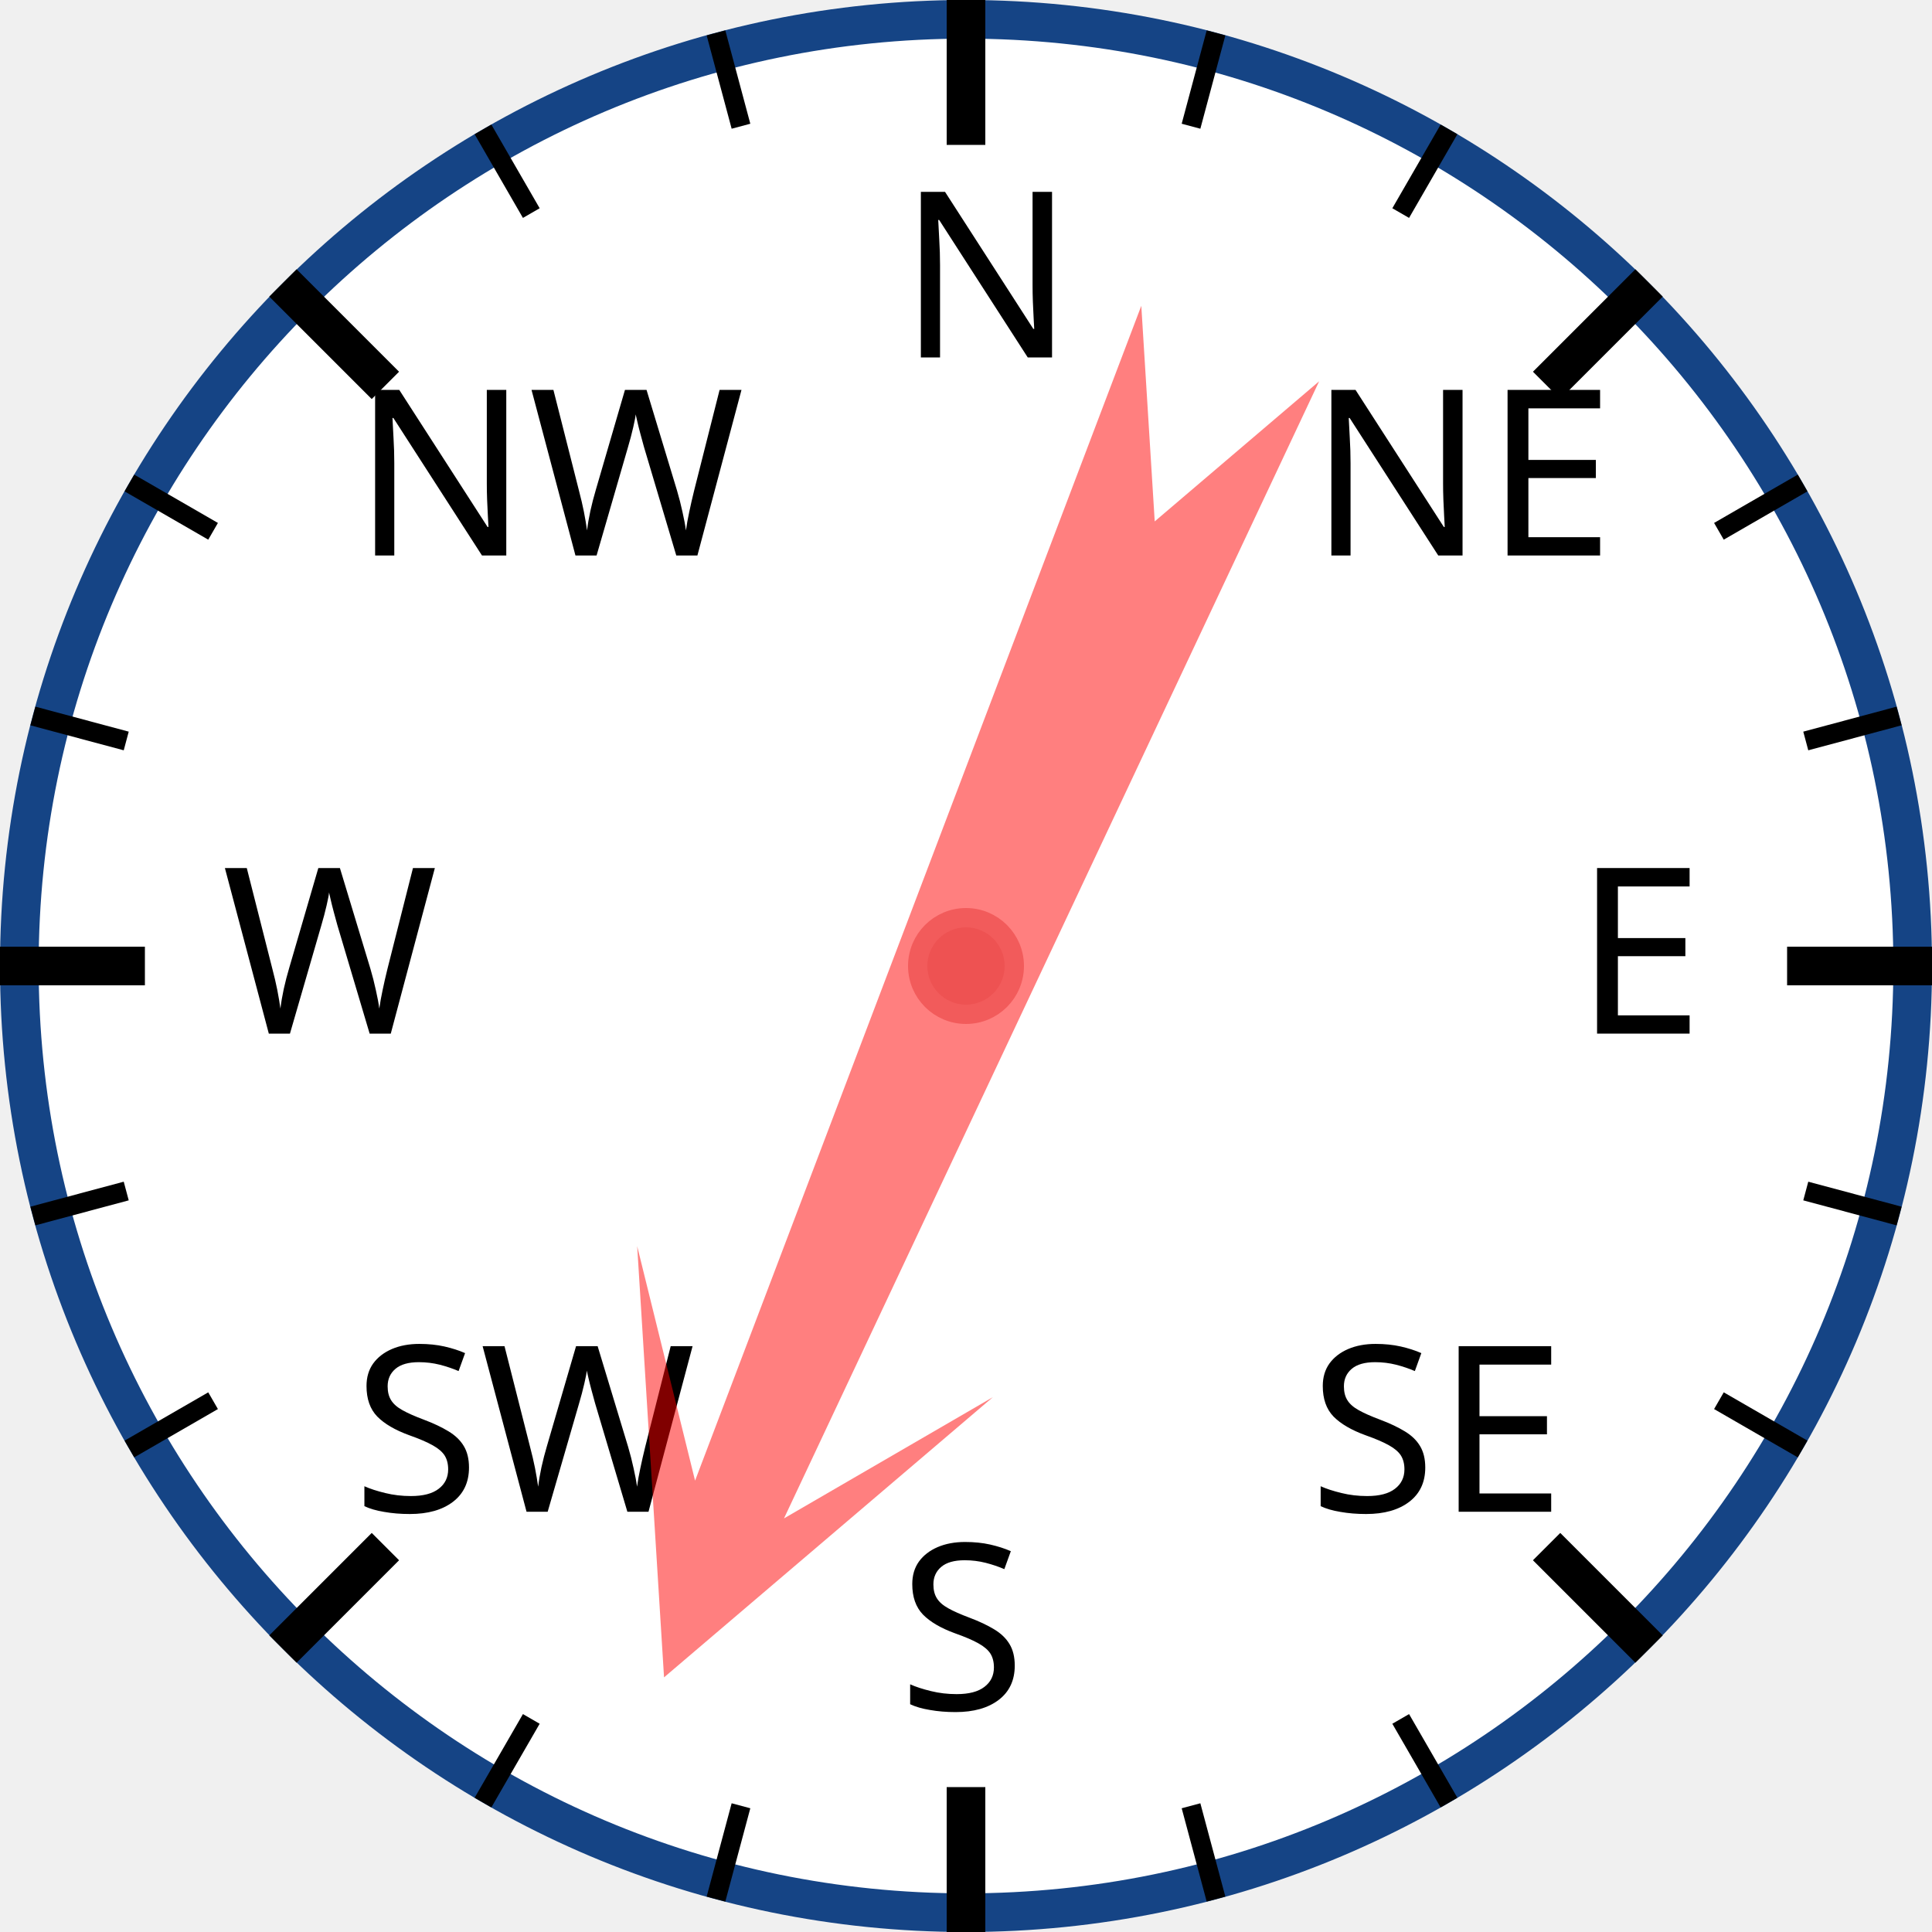
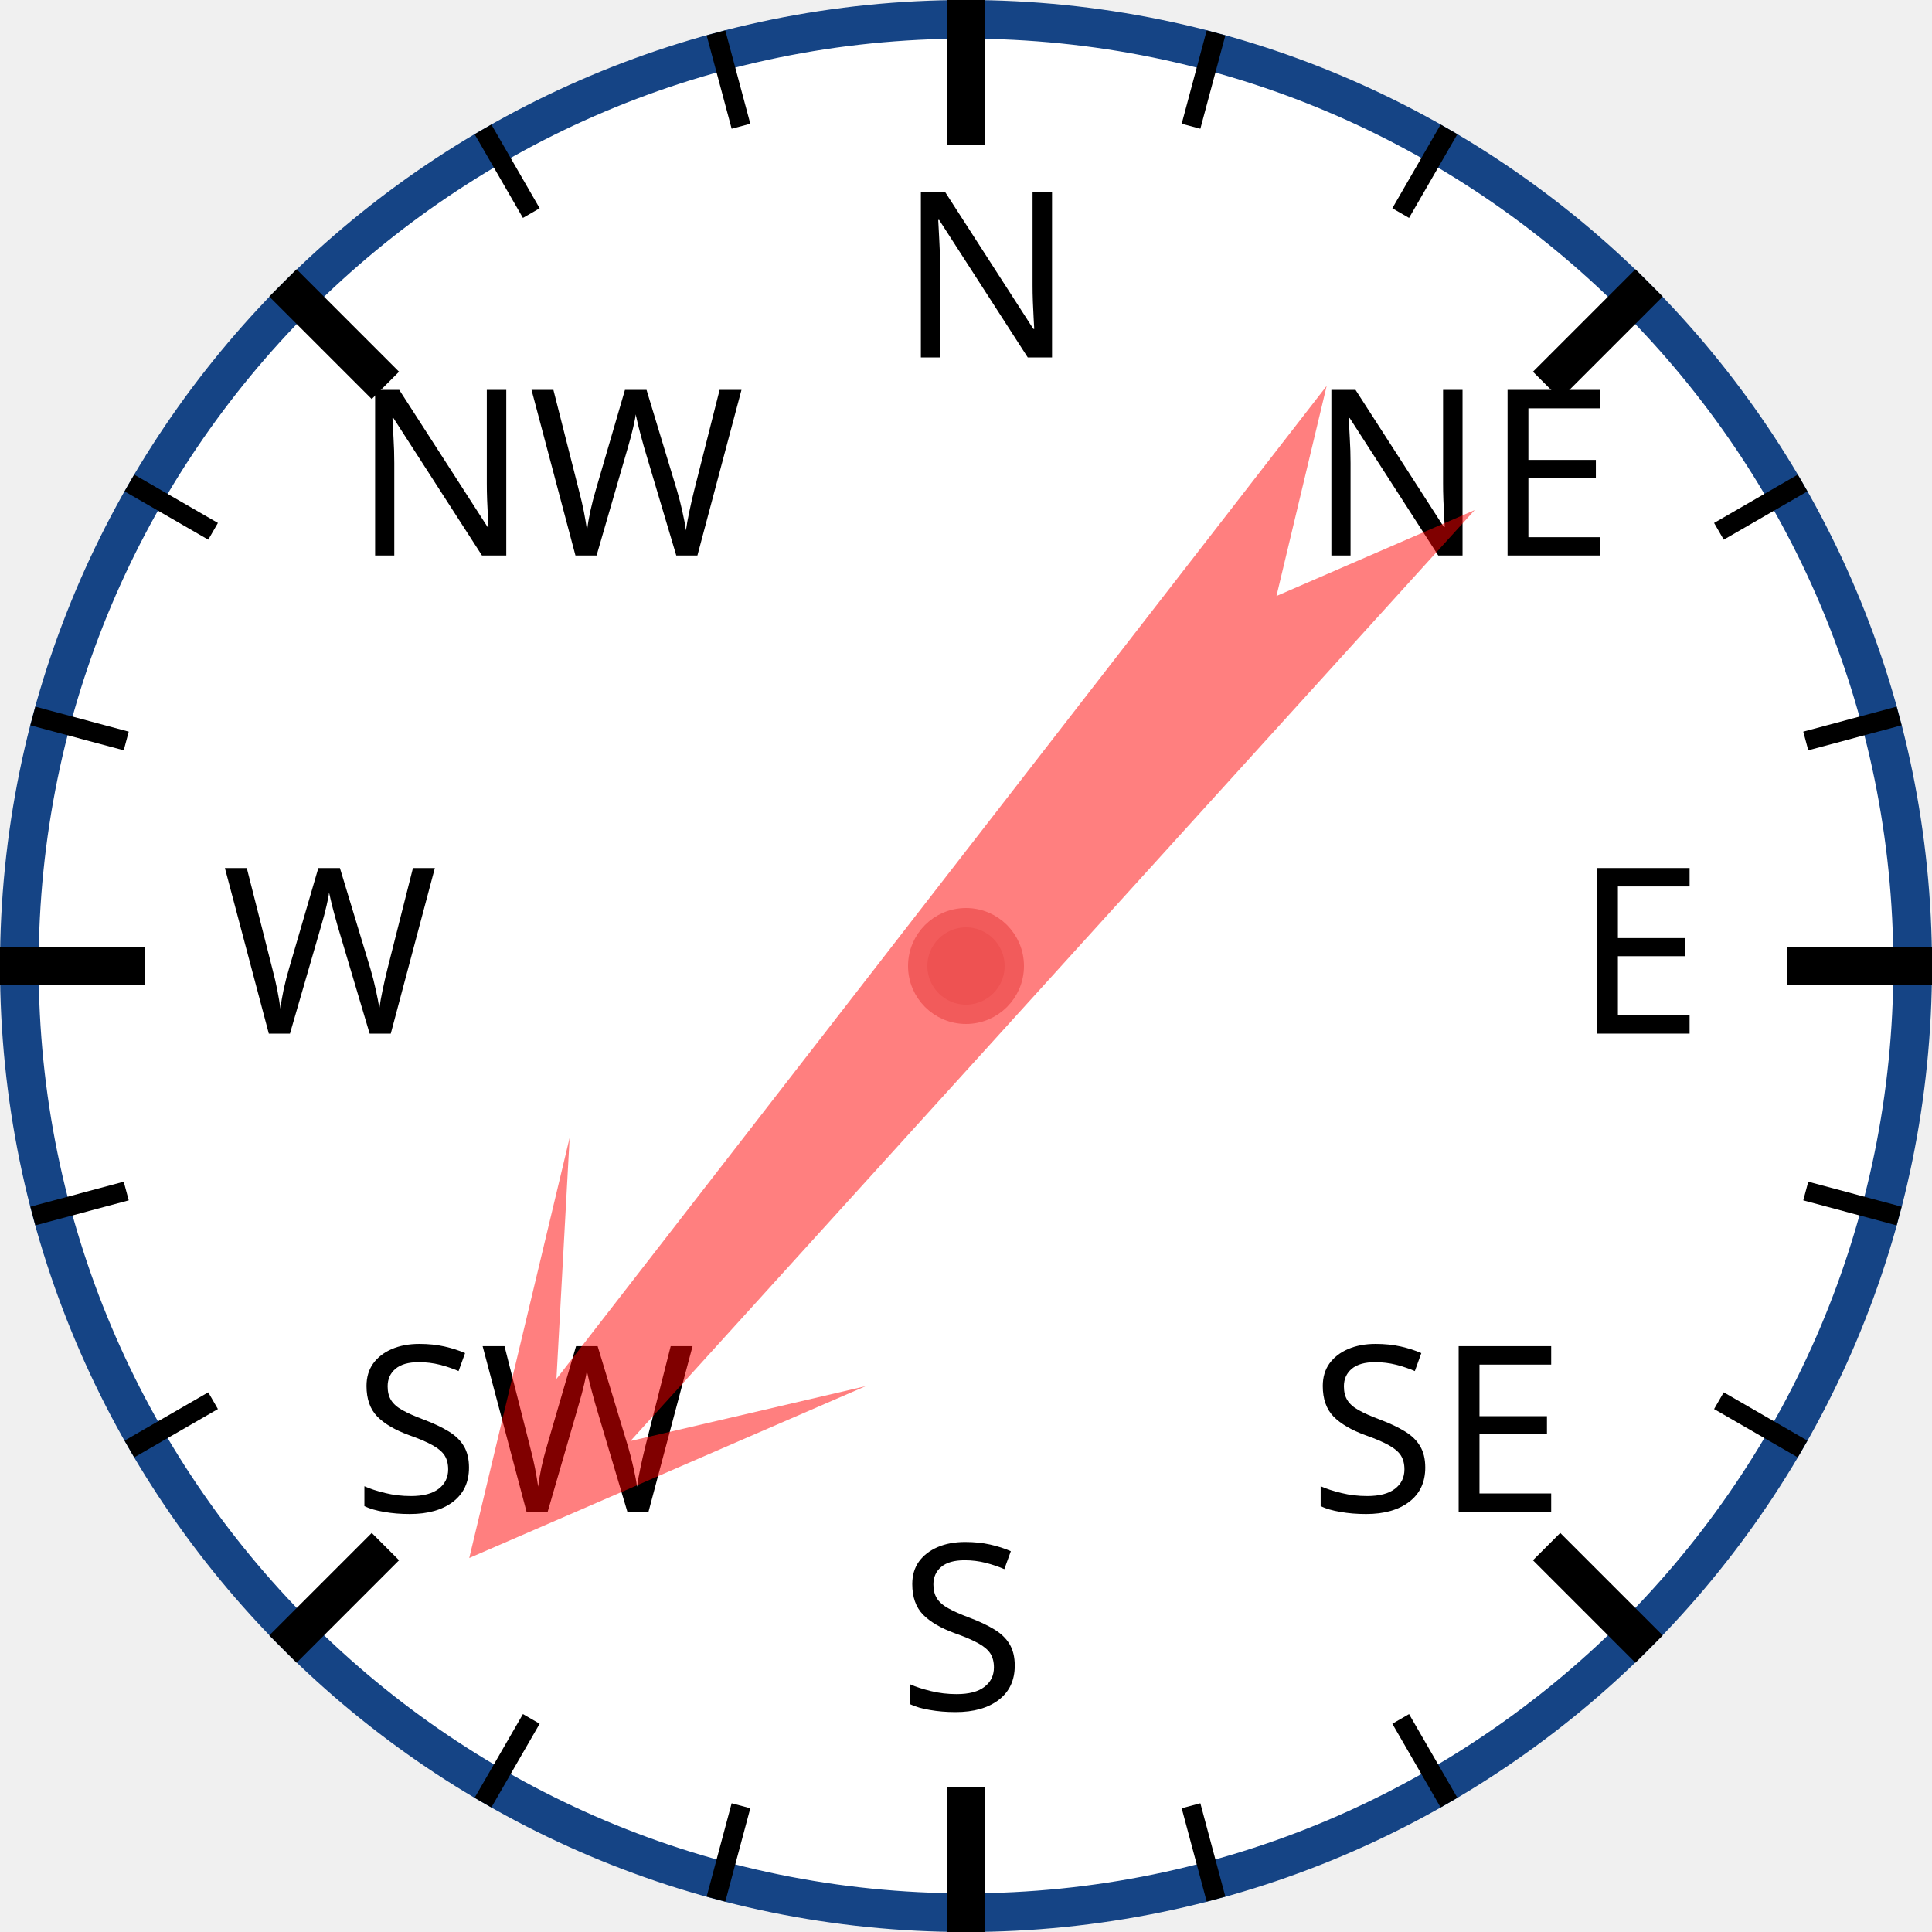
<svg xmlns="http://www.w3.org/2000/svg" width="120px" height="120px" viewBox="0 0 200 200">
  <circle cx="100" cy="100" r="98" style="fill: white; stroke: #154485; stroke-width: 4;" />
  <text x="93.0" y="37.0" style="font-family: sans-serif; font-size: 18pt;">N</text>
  <line x1="100.0" y1="0.0" x2="100.0" y2="15.0" style="stroke: black; stroke-width: 4;" />
  <line x1="74.118" y1="3.407" x2="76.706" y2="13.067" style="stroke: black; stroke-width: 2;" />
  <line x1="50" y1="13.397" x2="55" y2="22.058" style="stroke: black; stroke-width: 2;" />
  <text x="36.503" y="57.503" style="font-family: sans-serif; font-size: 18pt;">NW</text>
  <line x1="29.289" y1="29.289" x2="39.896" y2="39.896" style="stroke: black; stroke-width: 4;" />
  <line x1="13.397" y1="50" x2="22.058" y2="55" style="stroke: black; stroke-width: 2;" />
  <line x1="3.407" y1="74.118" x2="13.067" y2="76.706" style="stroke: black; stroke-width: 2;" />
  <text x="23.0" y="107.0" style="font-family: sans-serif; font-size: 18pt;">W</text>
  <line x1="0.0" y1="100.0" x2="15.0" y2="100.0" style="stroke: black; stroke-width: 4;" />
  <line x1="3.407" y1="125.882" x2="13.067" y2="123.294" style="stroke: black; stroke-width: 2;" />
  <line x1="13.397" y1="150" x2="22.058" y2="145" style="stroke: black; stroke-width: 2;" />
  <text x="36.503" y="156.497" style="font-family: sans-serif; font-size: 18pt;">SW</text>
  <line x1="29.289" y1="170.711" x2="39.896" y2="160.104" style="stroke: black; stroke-width: 4;" />
  <line x1="50" y1="186.603" x2="55" y2="177.942" style="stroke: black; stroke-width: 2;" />
  <line x1="74.118" y1="196.593" x2="76.706" y2="186.933" style="stroke: black; stroke-width: 2;" />
  <text x="93" y="177.0" style="font-family: sans-serif; font-size: 18pt;">S</text>
  <line x1="100" y1="200.0" x2="100" y2="185.0" style="stroke: black; stroke-width: 4;" />
  <line x1="125.882" y1="196.593" x2="123.294" y2="186.933" style="stroke: black; stroke-width: 2;" />
  <line x1="150.0" y1="186.603" x2="145.0" y2="177.942" style="stroke: black; stroke-width: 2;" />
  <text x="135.497" y="156.497" style="font-family: sans-serif; font-size: 18pt;">SE</text>
  <line x1="170.711" y1="170.711" x2="160.104" y2="160.104" style="stroke: black; stroke-width: 4;" />
  <line x1="186.603" y1="150" x2="177.942" y2="145" style="stroke: black; stroke-width: 2;" />
  <line x1="196.593" y1="125.882" x2="186.933" y2="123.294" style="stroke: black; stroke-width: 2;" />
  <text x="163.0" y="107" style="font-family: sans-serif; font-size: 18pt;">E</text>
  <line x1="200.0" y1="100" x2="185.0" y2="100" style="stroke: black; stroke-width: 4;" />
  <line x1="196.593" y1="74.118" x2="186.933" y2="76.706" style="stroke: black; stroke-width: 2;" />
  <line x1="186.603" y1="50" x2="177.942" y2="55" style="stroke: black; stroke-width: 2;" />
  <text x="135.497" y="57.503" style="font-family: sans-serif; font-size: 18pt;">NE</text>
  <line x1="170.711" y1="29.289" x2="160.104" y2="39.896" style="stroke: black; stroke-width: 4;" />
  <line x1="150" y1="13.397" x2="145" y2="22.058" style="stroke: black; stroke-width: 2;" />
  <line x1="125.882" y1="3.407" x2="123.294" y2="13.067" style="stroke: black; stroke-width: 2;" />
-   <polygon points="100 20 120 60 105 40 110 170 100 150 90 170 95 40 80 60" style="fill: red; fill-opacity: 0.5;" transform="rotate(203,100,100)" />
+   <polygon points="100 20 120 60 105 40 110 170 100 150 90 170 95 40 80 60" style="fill: red; fill-opacity: 0.5;" transform="rotate(220,100,100)" />
  <circle cx="100" cy="100" r="5" style="fill: #EE5252; stroke: #F25B5B; stroke-width: 2;" />
</svg>
